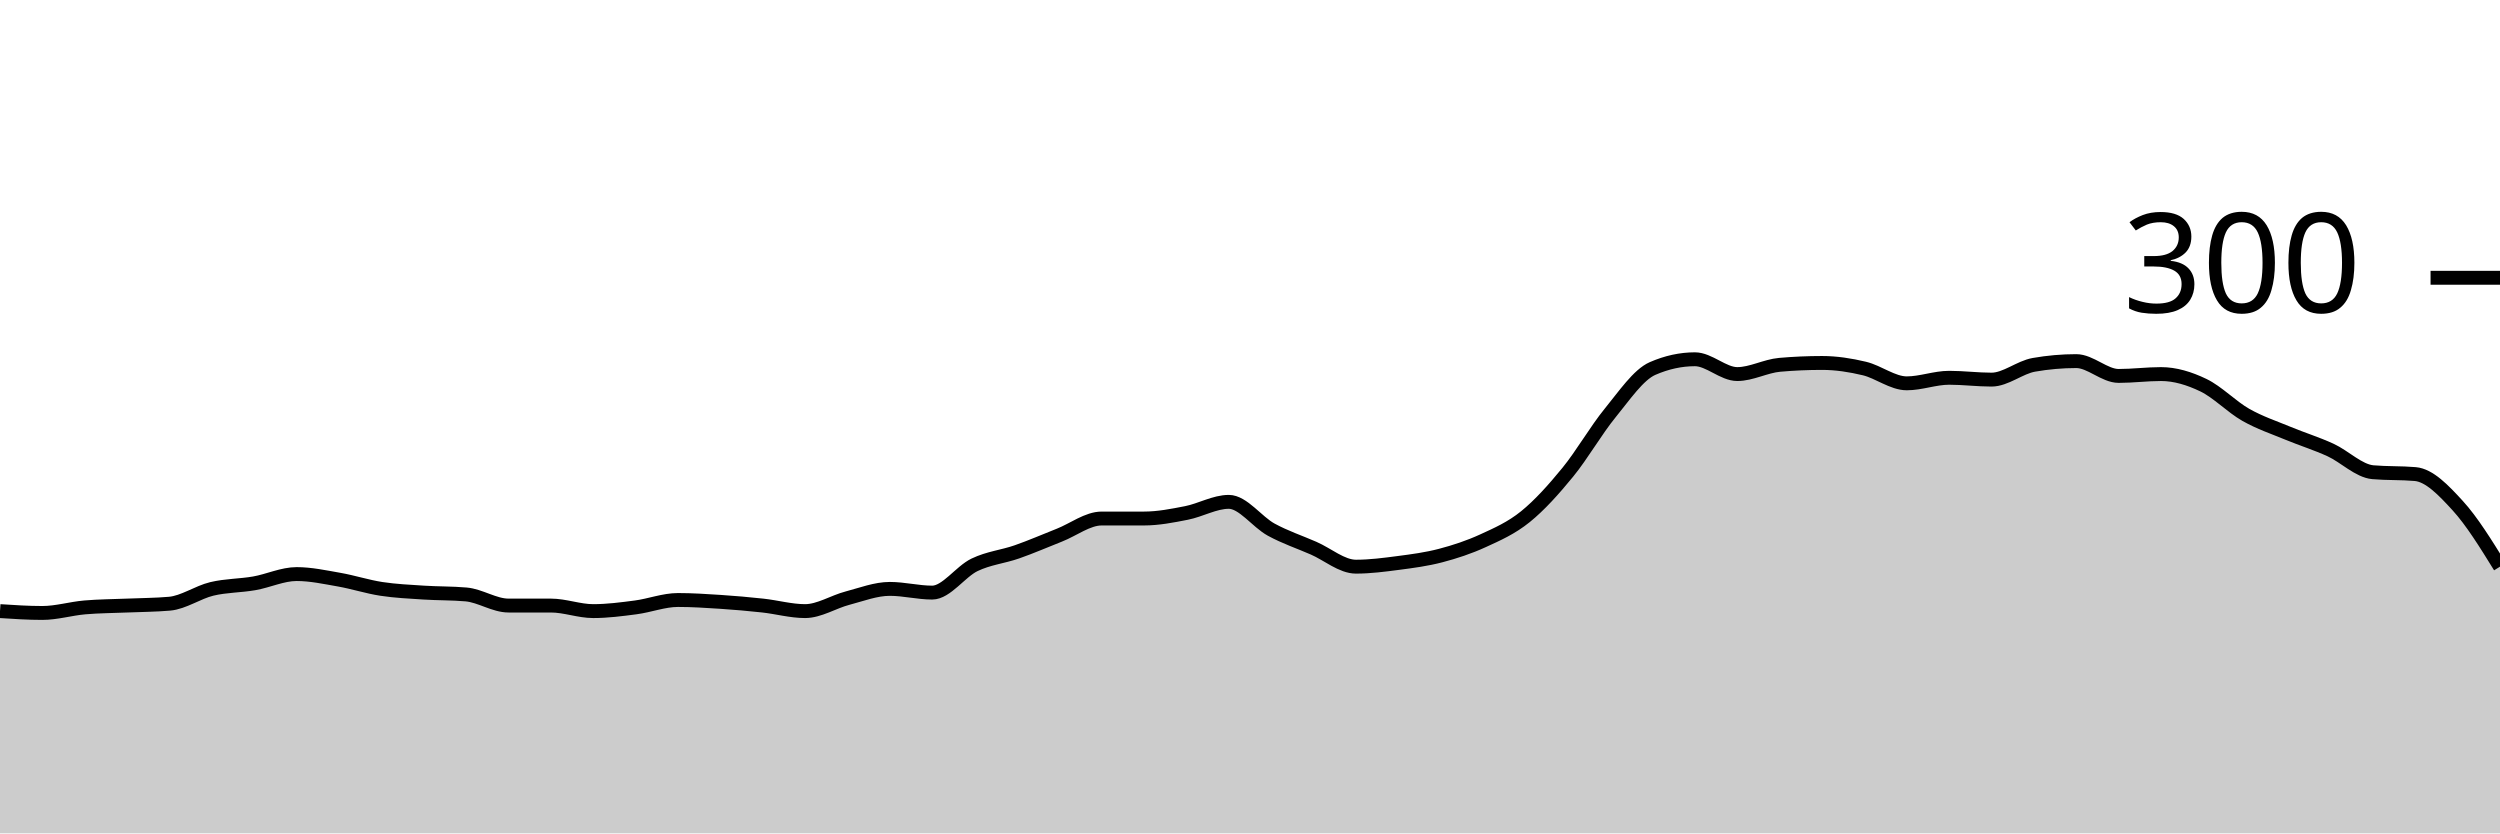
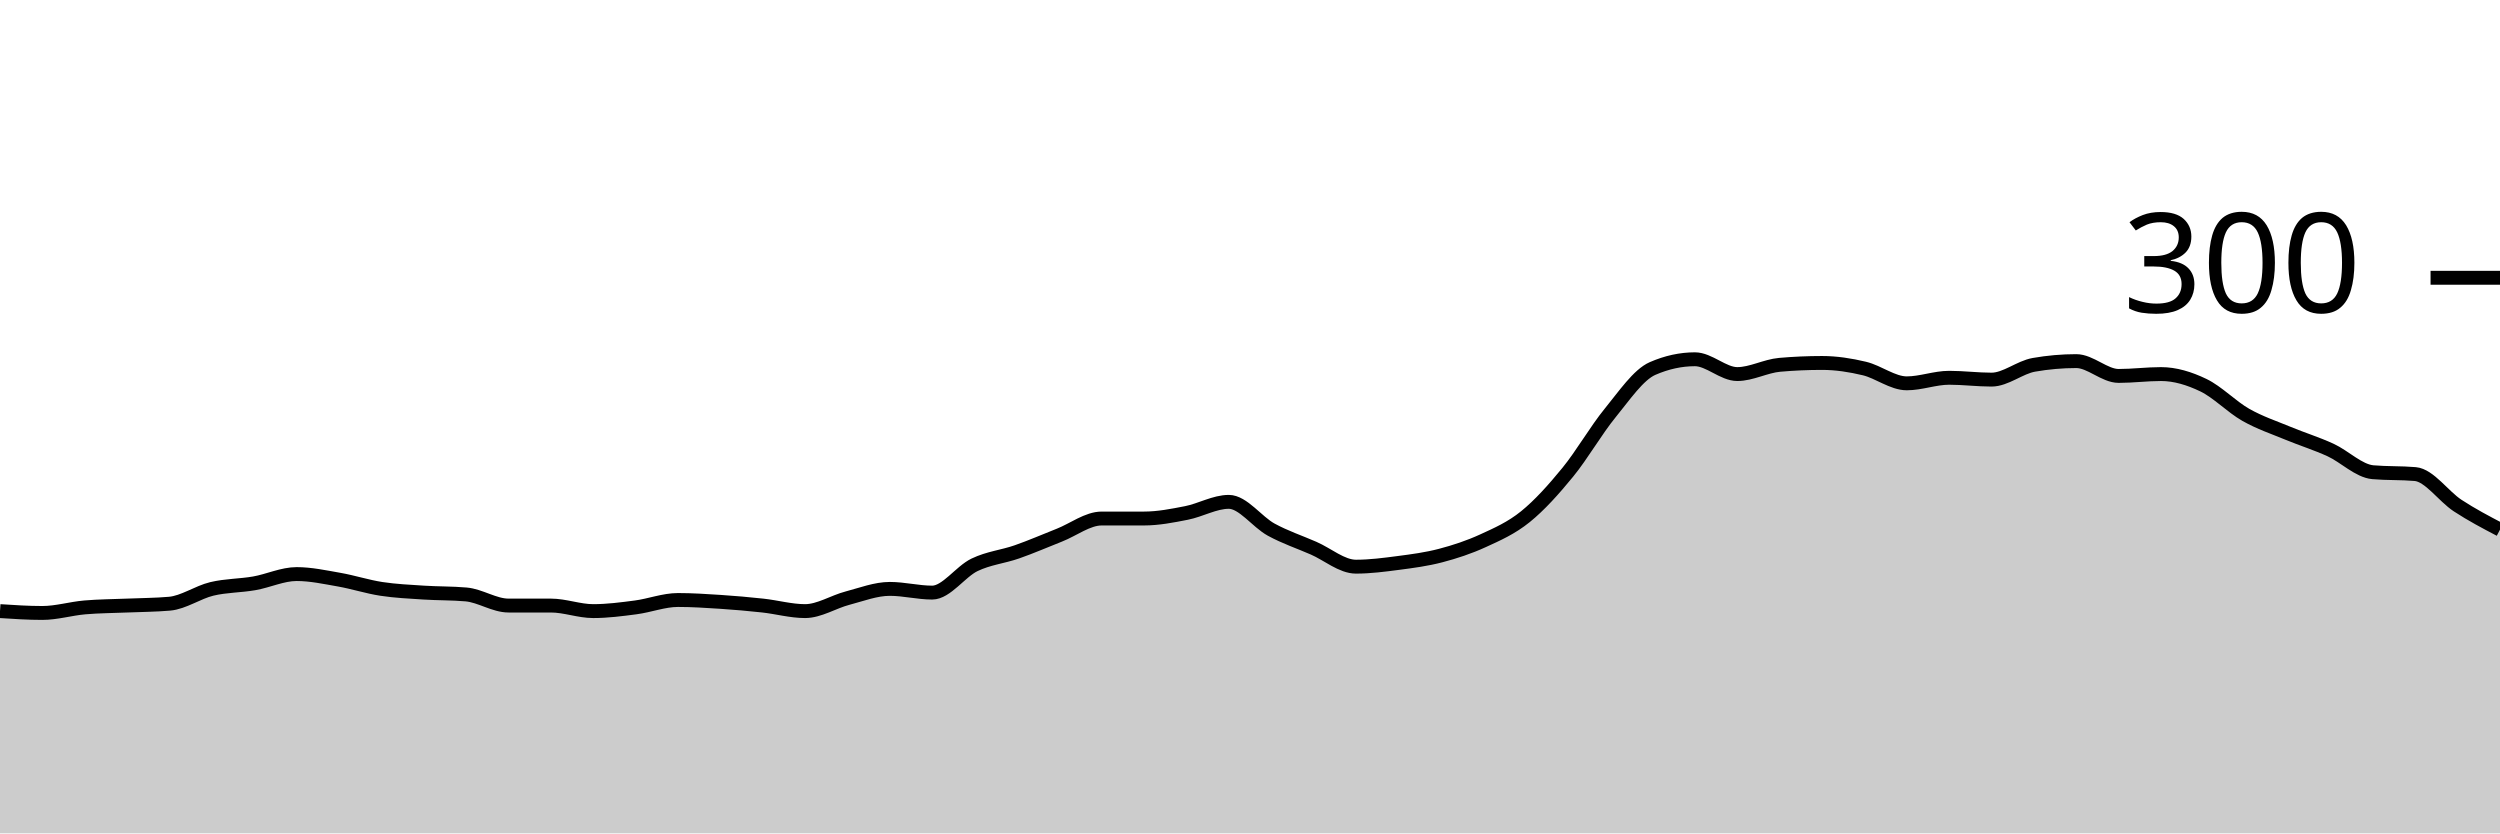
<svg xmlns="http://www.w3.org/2000/svg" viewBox="0 0 180 60">
  <g transform="translate(0,20)">
-     <path class="area" fill="rgba(0, 0, 0, 0.2)" d="M0,24C1.017,24.067,2.034,24.133,3.051,24.133C4.068,24.133,5.085,23.822,6.102,23.733C7.119,23.644,8.136,23.644,9.153,23.6C10.169,23.556,11.186,23.556,12.203,23.467C13.22,23.378,14.237,22.644,15.254,22.4C16.271,22.156,17.288,22.178,18.305,22C19.322,21.822,20.339,21.333,21.356,21.333C22.373,21.333,23.39,21.556,24.407,21.733C25.424,21.911,26.441,22.244,27.458,22.4C28.475,22.556,29.492,22.6,30.508,22.667C31.525,22.733,32.542,22.711,33.559,22.8C34.576,22.889,35.593,23.6,36.61,23.6C37.627,23.6,38.644,23.6,39.661,23.6C40.678,23.6,41.695,24,42.712,24C43.729,24,44.746,23.867,45.763,23.733C46.78,23.6,47.797,23.2,48.814,23.2C49.831,23.2,50.847,23.267,51.864,23.333C52.881,23.4,53.898,23.489,54.915,23.6C55.932,23.711,56.949,24,57.966,24C58.983,24,60,23.333,61.017,23.067C62.034,22.8,63.051,22.4,64.068,22.4C65.085,22.4,66.102,22.667,67.119,22.667C68.136,22.667,69.153,21.156,70.169,20.667C71.186,20.178,72.203,20.089,73.22,19.733C74.237,19.378,75.254,18.933,76.271,18.533C77.288,18.133,78.305,17.333,79.322,17.333C80.339,17.333,81.356,17.333,82.373,17.333C83.39,17.333,84.407,17.133,85.424,16.933C86.441,16.733,87.458,16.133,88.475,16.133C89.492,16.133,90.508,17.578,91.525,18.133C92.542,18.689,93.559,19.022,94.576,19.467C95.593,19.911,96.61,20.8,97.627,20.8C98.644,20.8,99.661,20.667,100.678,20.533C101.695,20.4,102.712,20.267,103.729,20C104.746,19.733,105.763,19.4,106.78,18.933C107.797,18.467,108.814,18.022,109.831,17.2C110.847,16.378,111.864,15.244,112.881,14C113.898,12.756,114.915,10.978,115.932,9.733C116.949,8.489,117.966,6.978,118.983,6.533C120,6.089,121.017,5.867,122.034,5.867C123.051,5.867,124.068,6.933,125.085,6.933C126.102,6.933,127.119,6.356,128.136,6.267C129.153,6.178,130.169,6.133,131.186,6.133C132.203,6.133,133.22,6.289,134.237,6.533C135.254,6.778,136.271,7.6,137.288,7.6C138.305,7.6,139.322,7.2,140.339,7.2C141.356,7.2,142.373,7.333,143.39,7.333C144.407,7.333,145.424,6.444,146.441,6.267C147.458,6.089,148.475,6,149.492,6C150.508,6,151.525,7.067,152.542,7.067C153.559,7.067,154.576,6.933,155.593,6.933C156.61,6.933,157.627,7.244,158.644,7.733C159.661,8.222,160.678,9.289,161.695,9.867C162.712,10.444,163.729,10.778,164.746,11.2C165.763,11.622,166.78,11.933,167.797,12.4C168.814,12.867,169.831,13.911,170.847,14C171.864,14.089,172.881,14.044,173.898,14.133C174.915,14.222,175.932,15.289,176.949,16.4C177.966,17.511,178.983,19.156,180,20.8L180,40C178.983,40,177.966,40,176.949,40C175.932,40,174.915,40,173.898,40C172.881,40,171.864,40,170.847,40C169.831,40,168.814,40,167.797,40C166.78,40,165.763,40,164.746,40C163.729,40,162.712,40,161.695,40C160.678,40,159.661,40,158.644,40C157.627,40,156.61,40,155.593,40C154.576,40,153.559,40,152.542,40C151.525,40,150.508,40,149.492,40C148.475,40,147.458,40,146.441,40C145.424,40,144.407,40,143.39,40C142.373,40,141.356,40,140.339,40C139.322,40,138.305,40,137.288,40C136.271,40,135.254,40,134.237,40C133.22,40,132.203,40,131.186,40C130.169,40,129.153,40,128.136,40C127.119,40,126.102,40,125.085,40C124.068,40,123.051,40,122.034,40C121.017,40,120,40,118.983,40C117.966,40,116.949,40,115.932,40C114.915,40,113.898,40,112.881,40C111.864,40,110.847,40,109.831,40C108.814,40,107.797,40,106.78,40C105.763,40,104.746,40,103.729,40C102.712,40,101.695,40,100.678,40C99.661,40,98.644,40,97.627,40C96.61,40,95.593,40,94.576,40C93.559,40,92.542,40,91.525,40C90.508,40,89.492,40,88.475,40C87.458,40,86.441,40,85.424,40C84.407,40,83.39,40,82.373,40C81.356,40,80.339,40,79.322,40C78.305,40,77.288,40,76.271,40C75.254,40,74.237,40,73.22,40C72.203,40,71.186,40,70.169,40C69.153,40,68.136,40,67.119,40C66.102,40,65.085,40,64.068,40C63.051,40,62.034,40,61.017,40C60,40,58.983,40,57.966,40C56.949,40,55.932,40,54.915,40C53.898,40,52.881,40,51.864,40C50.847,40,49.831,40,48.814,40C47.797,40,46.78,40,45.763,40C44.746,40,43.729,40,42.712,40C41.695,40,40.678,40,39.661,40C38.644,40,37.627,40,36.61,40C35.593,40,34.576,40,33.559,40C32.542,40,31.525,40,30.508,40C29.492,40,28.475,40,27.458,40C26.441,40,25.424,40,24.407,40C23.39,40,22.373,40,21.356,40C20.339,40,19.322,40,18.305,40C17.288,40,16.271,40,15.254,40C14.237,40,13.22,40,12.203,40C11.186,40,10.169,40,9.153,40C8.136,40,7.119,40,6.102,40C5.085,40,4.068,40,3.051,40C2.034,40,1.017,40,0,40Z" />
-     <path class="line" stroke="black" fill="none" d="M0,24C1.017,24.067,2.034,24.133,3.051,24.133C4.068,24.133,5.085,23.822,6.102,23.733C7.119,23.644,8.136,23.644,9.153,23.6C10.169,23.556,11.186,23.556,12.203,23.467C13.22,23.378,14.237,22.644,15.254,22.4C16.271,22.156,17.288,22.178,18.305,22C19.322,21.822,20.339,21.333,21.356,21.333C22.373,21.333,23.39,21.556,24.407,21.733C25.424,21.911,26.441,22.244,27.458,22.4C28.475,22.556,29.492,22.6,30.508,22.667C31.525,22.733,32.542,22.711,33.559,22.8C34.576,22.889,35.593,23.6,36.61,23.6C37.627,23.6,38.644,23.6,39.661,23.6C40.678,23.6,41.695,24,42.712,24C43.729,24,44.746,23.867,45.763,23.733C46.78,23.6,47.797,23.2,48.814,23.2C49.831,23.2,50.847,23.267,51.864,23.333C52.881,23.4,53.898,23.489,54.915,23.6C55.932,23.711,56.949,24,57.966,24C58.983,24,60,23.333,61.017,23.067C62.034,22.8,63.051,22.4,64.068,22.4C65.085,22.4,66.102,22.667,67.119,22.667C68.136,22.667,69.153,21.156,70.169,20.667C71.186,20.178,72.203,20.089,73.22,19.733C74.237,19.378,75.254,18.933,76.271,18.533C77.288,18.133,78.305,17.333,79.322,17.333C80.339,17.333,81.356,17.333,82.373,17.333C83.39,17.333,84.407,17.133,85.424,16.933C86.441,16.733,87.458,16.133,88.475,16.133C89.492,16.133,90.508,17.578,91.525,18.133C92.542,18.689,93.559,19.022,94.576,19.467C95.593,19.911,96.61,20.8,97.627,20.8C98.644,20.8,99.661,20.667,100.678,20.533C101.695,20.4,102.712,20.267,103.729,20C104.746,19.733,105.763,19.4,106.78,18.933C107.797,18.467,108.814,18.022,109.831,17.2C110.847,16.378,111.864,15.244,112.881,14C113.898,12.756,114.915,10.978,115.932,9.733C116.949,8.489,117.966,6.978,118.983,6.533C120,6.089,121.017,5.867,122.034,5.867C123.051,5.867,124.068,6.933,125.085,6.933C126.102,6.933,127.119,6.356,128.136,6.267C129.153,6.178,130.169,6.133,131.186,6.133C132.203,6.133,133.22,6.289,134.237,6.533C135.254,6.778,136.271,7.6,137.288,7.6C138.305,7.6,139.322,7.2,140.339,7.2C141.356,7.2,142.373,7.333,143.39,7.333C144.407,7.333,145.424,6.444,146.441,6.267C147.458,6.089,148.475,6,149.492,6C150.508,6,151.525,7.067,152.542,7.067C153.559,7.067,154.576,6.933,155.593,6.933C156.61,6.933,157.627,7.244,158.644,7.733C159.661,8.222,160.678,9.289,161.695,9.867C162.712,10.444,163.729,10.778,164.746,11.2C165.763,11.622,166.78,11.933,167.797,12.4C168.814,12.867,169.831,13.911,170.847,14C171.864,14.089,172.881,14.044,173.898,14.133C174.915,14.222,175.932,15.289,176.949,16.4C177.966,17.511,178.983,19.156,180,20.8" />
+     <path class="area" fill="rgba(0, 0, 0, 0.2)" d="M0,24C1.017,24.067,2.034,24.133,3.051,24.133C4.068,24.133,5.085,23.822,6.102,23.733C7.119,23.644,8.136,23.644,9.153,23.6C10.169,23.556,11.186,23.556,12.203,23.467C13.22,23.378,14.237,22.644,15.254,22.4C16.271,22.156,17.288,22.178,18.305,22C19.322,21.822,20.339,21.333,21.356,21.333C22.373,21.333,23.39,21.556,24.407,21.733C25.424,21.911,26.441,22.244,27.458,22.4C28.475,22.556,29.492,22.6,30.508,22.667C31.525,22.733,32.542,22.711,33.559,22.8C34.576,22.889,35.593,23.6,36.61,23.6C37.627,23.6,38.644,23.6,39.661,23.6C40.678,23.6,41.695,24,42.712,24C43.729,24,44.746,23.867,45.763,23.733C46.78,23.6,47.797,23.2,48.814,23.2C49.831,23.2,50.847,23.267,51.864,23.333C52.881,23.4,53.898,23.489,54.915,23.6C55.932,23.711,56.949,24,57.966,24C58.983,24,60,23.333,61.017,23.067C62.034,22.8,63.051,22.4,64.068,22.4C65.085,22.4,66.102,22.667,67.119,22.667C68.136,22.667,69.153,21.156,70.169,20.667C71.186,20.178,72.203,20.089,73.22,19.733C74.237,19.378,75.254,18.933,76.271,18.533C77.288,18.133,78.305,17.333,79.322,17.333C80.339,17.333,81.356,17.333,82.373,17.333C83.39,17.333,84.407,17.133,85.424,16.933C86.441,16.733,87.458,16.133,88.475,16.133C89.492,16.133,90.508,17.578,91.525,18.133C92.542,18.689,93.559,19.022,94.576,19.467C95.593,19.911,96.61,20.8,97.627,20.8C98.644,20.8,99.661,20.667,100.678,20.533C101.695,20.4,102.712,20.267,103.729,20C104.746,19.733,105.763,19.4,106.78,18.933C107.797,18.467,108.814,18.022,109.831,17.2C110.847,16.378,111.864,15.244,112.881,14C113.898,12.756,114.915,10.978,115.932,9.733C116.949,8.489,117.966,6.978,118.983,6.533C120,6.089,121.017,5.867,122.034,5.867C123.051,5.867,124.068,6.933,125.085,6.933C126.102,6.933,127.119,6.356,128.136,6.267C129.153,6.178,130.169,6.133,131.186,6.133C132.203,6.133,133.22,6.289,134.237,6.533C135.254,6.778,136.271,7.6,137.288,7.6C138.305,7.6,139.322,7.2,140.339,7.2C141.356,7.2,142.373,7.333,143.39,7.333C144.407,7.333,145.424,6.444,146.441,6.267C147.458,6.089,148.475,6,149.492,6C150.508,6,151.525,7.067,152.542,7.067C153.559,7.067,154.576,6.933,155.593,6.933C156.61,6.933,157.627,7.244,158.644,7.733C159.661,8.222,160.678,9.289,161.695,9.867C162.712,10.444,163.729,10.778,164.746,11.2C165.763,11.622,166.78,11.933,167.797,12.4C168.814,12.867,169.831,13.911,170.847,14C171.864,14.089,172.881,14.044,173.898,14.133C174.915,14.222,175.932,15.733,176.949,16.4C177.966,17.067,178.983,17.6,180,18.133L180,40C178.983,40,177.966,40,176.949,40C175.932,40,174.915,40,173.898,40C172.881,40,171.864,40,170.847,40C169.831,40,168.814,40,167.797,40C166.78,40,165.763,40,164.746,40C163.729,40,162.712,40,161.695,40C160.678,40,159.661,40,158.644,40C157.627,40,156.61,40,155.593,40C154.576,40,153.559,40,152.542,40C151.525,40,150.508,40,149.492,40C148.475,40,147.458,40,146.441,40C145.424,40,144.407,40,143.39,40C142.373,40,141.356,40,140.339,40C139.322,40,138.305,40,137.288,40C136.271,40,135.254,40,134.237,40C133.22,40,132.203,40,131.186,40C130.169,40,129.153,40,128.136,40C127.119,40,126.102,40,125.085,40C124.068,40,123.051,40,122.034,40C121.017,40,120,40,118.983,40C117.966,40,116.949,40,115.932,40C114.915,40,113.898,40,112.881,40C111.864,40,110.847,40,109.831,40C108.814,40,107.797,40,106.78,40C105.763,40,104.746,40,103.729,40C102.712,40,101.695,40,100.678,40C99.661,40,98.644,40,97.627,40C96.61,40,95.593,40,94.576,40C93.559,40,92.542,40,91.525,40C90.508,40,89.492,40,88.475,40C87.458,40,86.441,40,85.424,40C84.407,40,83.39,40,82.373,40C81.356,40,80.339,40,79.322,40C78.305,40,77.288,40,76.271,40C75.254,40,74.237,40,73.22,40C72.203,40,71.186,40,70.169,40C69.153,40,68.136,40,67.119,40C66.102,40,65.085,40,64.068,40C63.051,40,62.034,40,61.017,40C60,40,58.983,40,57.966,40C56.949,40,55.932,40,54.915,40C53.898,40,52.881,40,51.864,40C50.847,40,49.831,40,48.814,40C47.797,40,46.78,40,45.763,40C44.746,40,43.729,40,42.712,40C41.695,40,40.678,40,39.661,40C38.644,40,37.627,40,36.61,40C35.593,40,34.576,40,33.559,40C32.542,40,31.525,40,30.508,40C29.492,40,28.475,40,27.458,40C26.441,40,25.424,40,24.407,40C23.39,40,22.373,40,21.356,40C20.339,40,19.322,40,18.305,40C17.288,40,16.271,40,15.254,40C14.237,40,13.22,40,12.203,40C11.186,40,10.169,40,9.153,40C8.136,40,7.119,40,6.102,40C5.085,40,4.068,40,3.051,40C2.034,40,1.017,40,0,40Z" />
+     <path class="line" stroke="black" fill="none" d="M0,24C1.017,24.067,2.034,24.133,3.051,24.133C4.068,24.133,5.085,23.822,6.102,23.733C7.119,23.644,8.136,23.644,9.153,23.6C10.169,23.556,11.186,23.556,12.203,23.467C13.22,23.378,14.237,22.644,15.254,22.4C16.271,22.156,17.288,22.178,18.305,22C19.322,21.822,20.339,21.333,21.356,21.333C22.373,21.333,23.39,21.556,24.407,21.733C25.424,21.911,26.441,22.244,27.458,22.4C28.475,22.556,29.492,22.6,30.508,22.667C31.525,22.733,32.542,22.711,33.559,22.8C34.576,22.889,35.593,23.6,36.61,23.6C37.627,23.6,38.644,23.6,39.661,23.6C40.678,23.6,41.695,24,42.712,24C43.729,24,44.746,23.867,45.763,23.733C46.78,23.6,47.797,23.2,48.814,23.2C49.831,23.2,50.847,23.267,51.864,23.333C52.881,23.4,53.898,23.489,54.915,23.6C55.932,23.711,56.949,24,57.966,24C58.983,24,60,23.333,61.017,23.067C62.034,22.8,63.051,22.4,64.068,22.4C65.085,22.4,66.102,22.667,67.119,22.667C68.136,22.667,69.153,21.156,70.169,20.667C71.186,20.178,72.203,20.089,73.22,19.733C74.237,19.378,75.254,18.933,76.271,18.533C77.288,18.133,78.305,17.333,79.322,17.333C80.339,17.333,81.356,17.333,82.373,17.333C83.39,17.333,84.407,17.133,85.424,16.933C86.441,16.733,87.458,16.133,88.475,16.133C89.492,16.133,90.508,17.578,91.525,18.133C92.542,18.689,93.559,19.022,94.576,19.467C95.593,19.911,96.61,20.8,97.627,20.8C98.644,20.8,99.661,20.667,100.678,20.533C101.695,20.4,102.712,20.267,103.729,20C104.746,19.733,105.763,19.4,106.78,18.933C107.797,18.467,108.814,18.022,109.831,17.2C110.847,16.378,111.864,15.244,112.881,14C113.898,12.756,114.915,10.978,115.932,9.733C116.949,8.489,117.966,6.978,118.983,6.533C120,6.089,121.017,5.867,122.034,5.867C123.051,5.867,124.068,6.933,125.085,6.933C126.102,6.933,127.119,6.356,128.136,6.267C129.153,6.178,130.169,6.133,131.186,6.133C132.203,6.133,133.22,6.289,134.237,6.533C135.254,6.778,136.271,7.6,137.288,7.6C138.305,7.6,139.322,7.2,140.339,7.2C141.356,7.2,142.373,7.333,143.39,7.333C144.407,7.333,145.424,6.444,146.441,6.267C147.458,6.089,148.475,6,149.492,6C150.508,6,151.525,7.067,152.542,7.067C153.559,7.067,154.576,6.933,155.593,6.933C156.61,6.933,157.627,7.244,158.644,7.733C159.661,8.222,160.678,9.289,161.695,9.867C162.712,10.444,163.729,10.778,164.746,11.2C165.763,11.622,166.78,11.933,167.797,12.4C168.814,12.867,169.831,13.911,170.847,14C171.864,14.089,172.881,14.044,173.898,14.133C174.915,14.222,175.932,15.733,176.949,16.4C177.966,17.067,178.983,17.6,180,18.133" />
    <path class="axis-ceiling" stroke-width="1" stroke="black" fill="none" d="M175,0L180,0" />
    <text class="axis-ceiling-label" font-family="sans-serif" text-anchor="end" font-size="10px" x="170" y="2.5">300</text>
  </g>
</svg>
